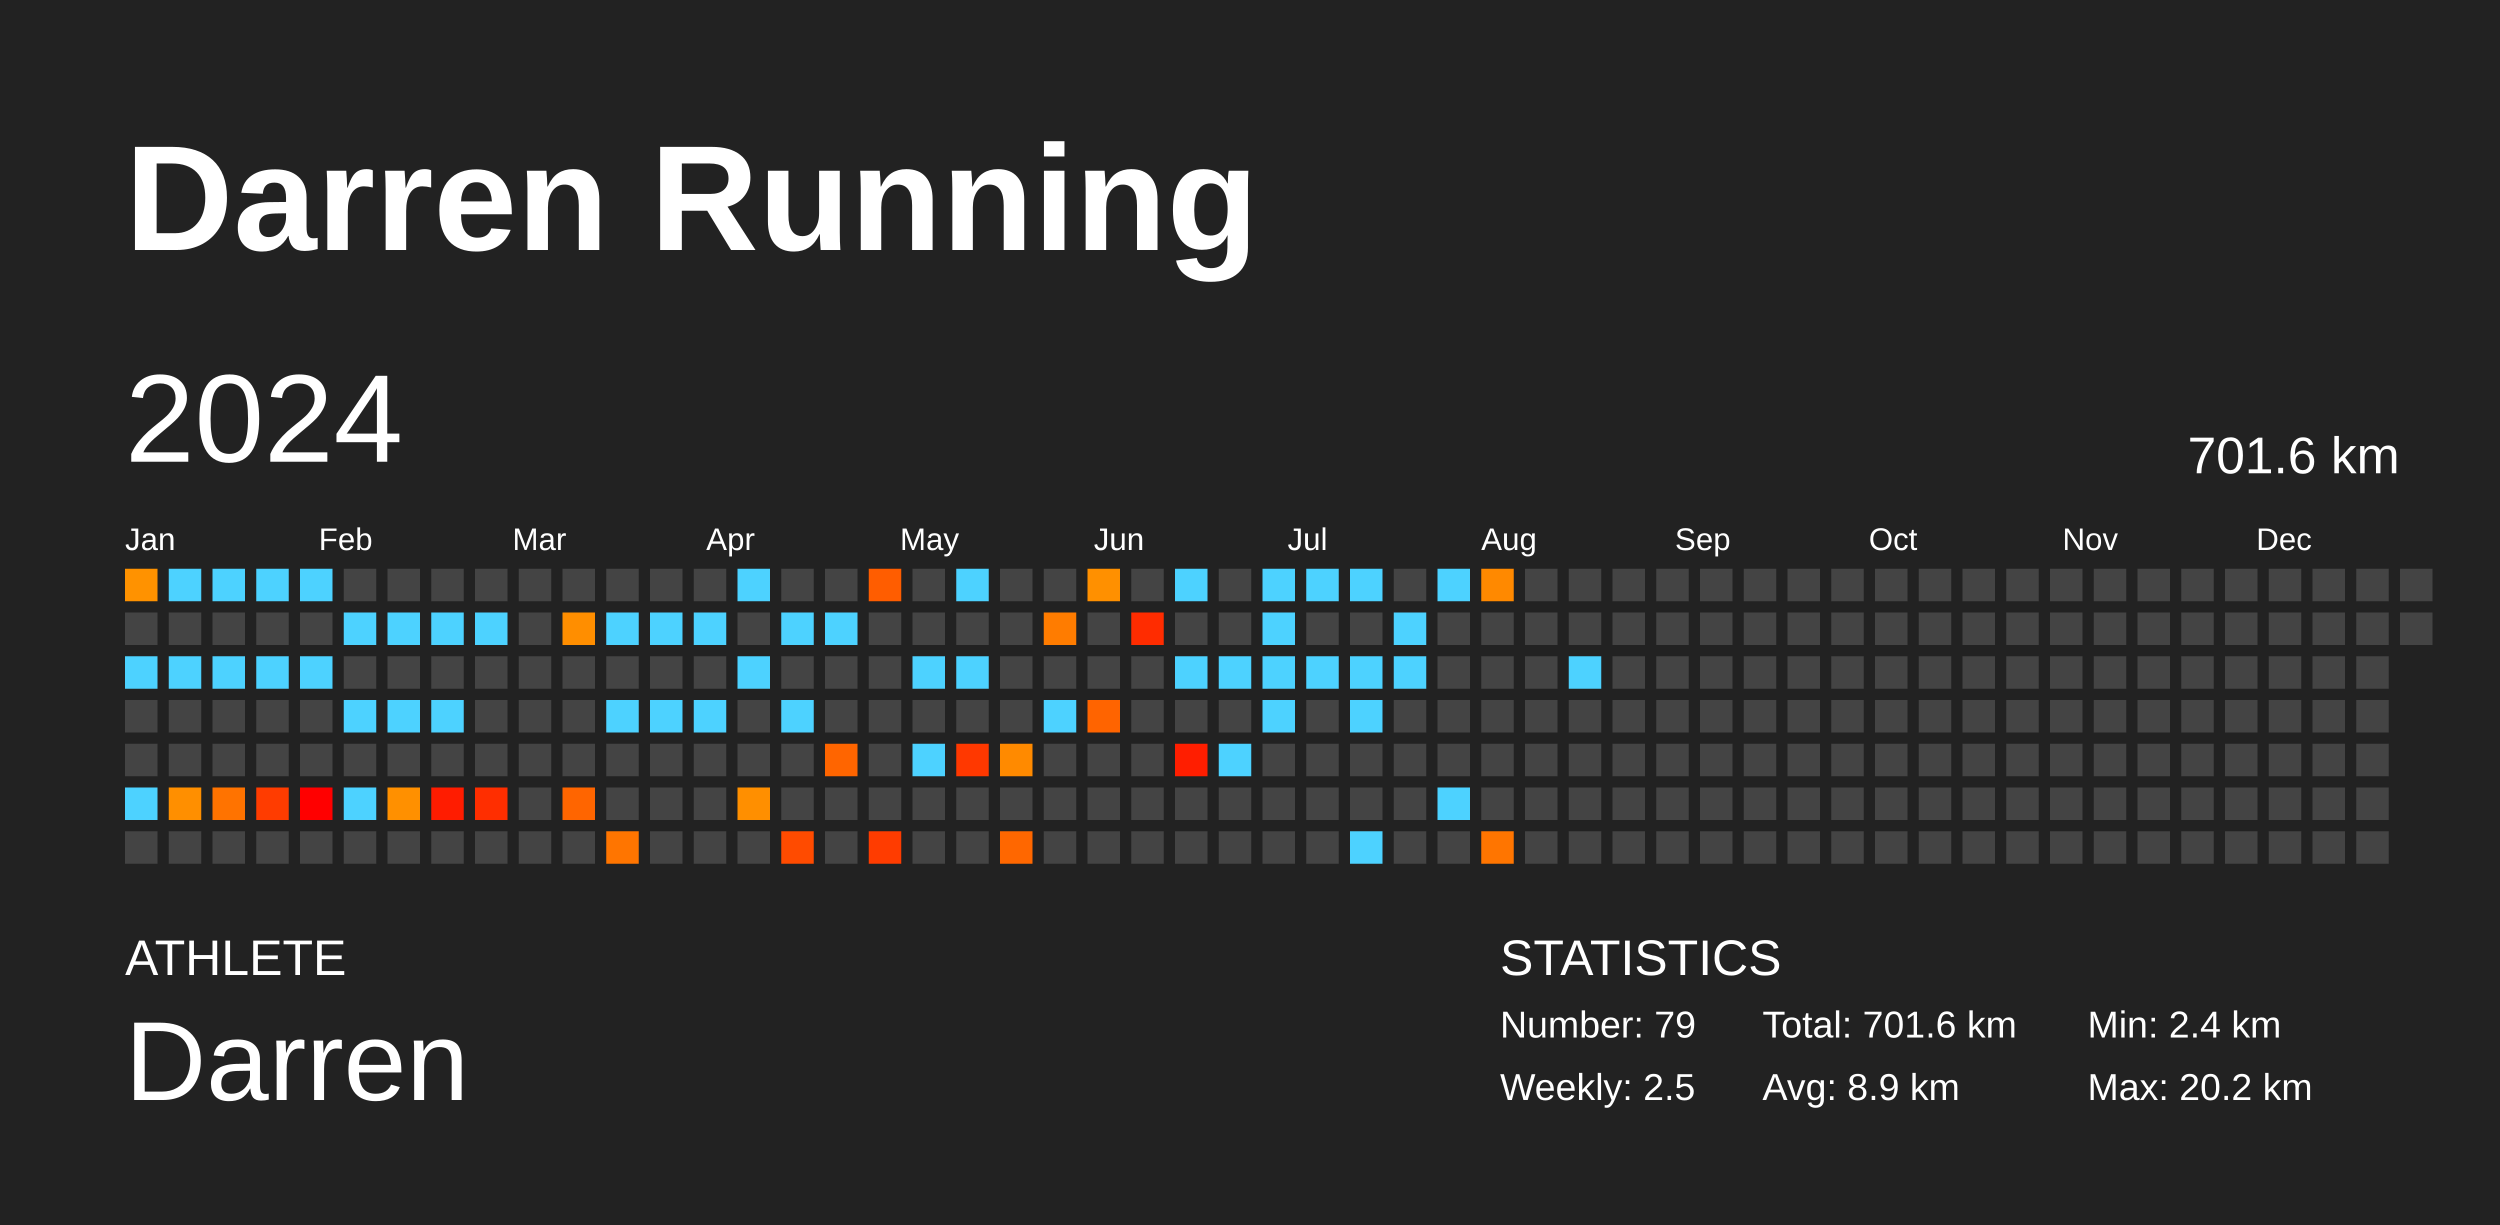
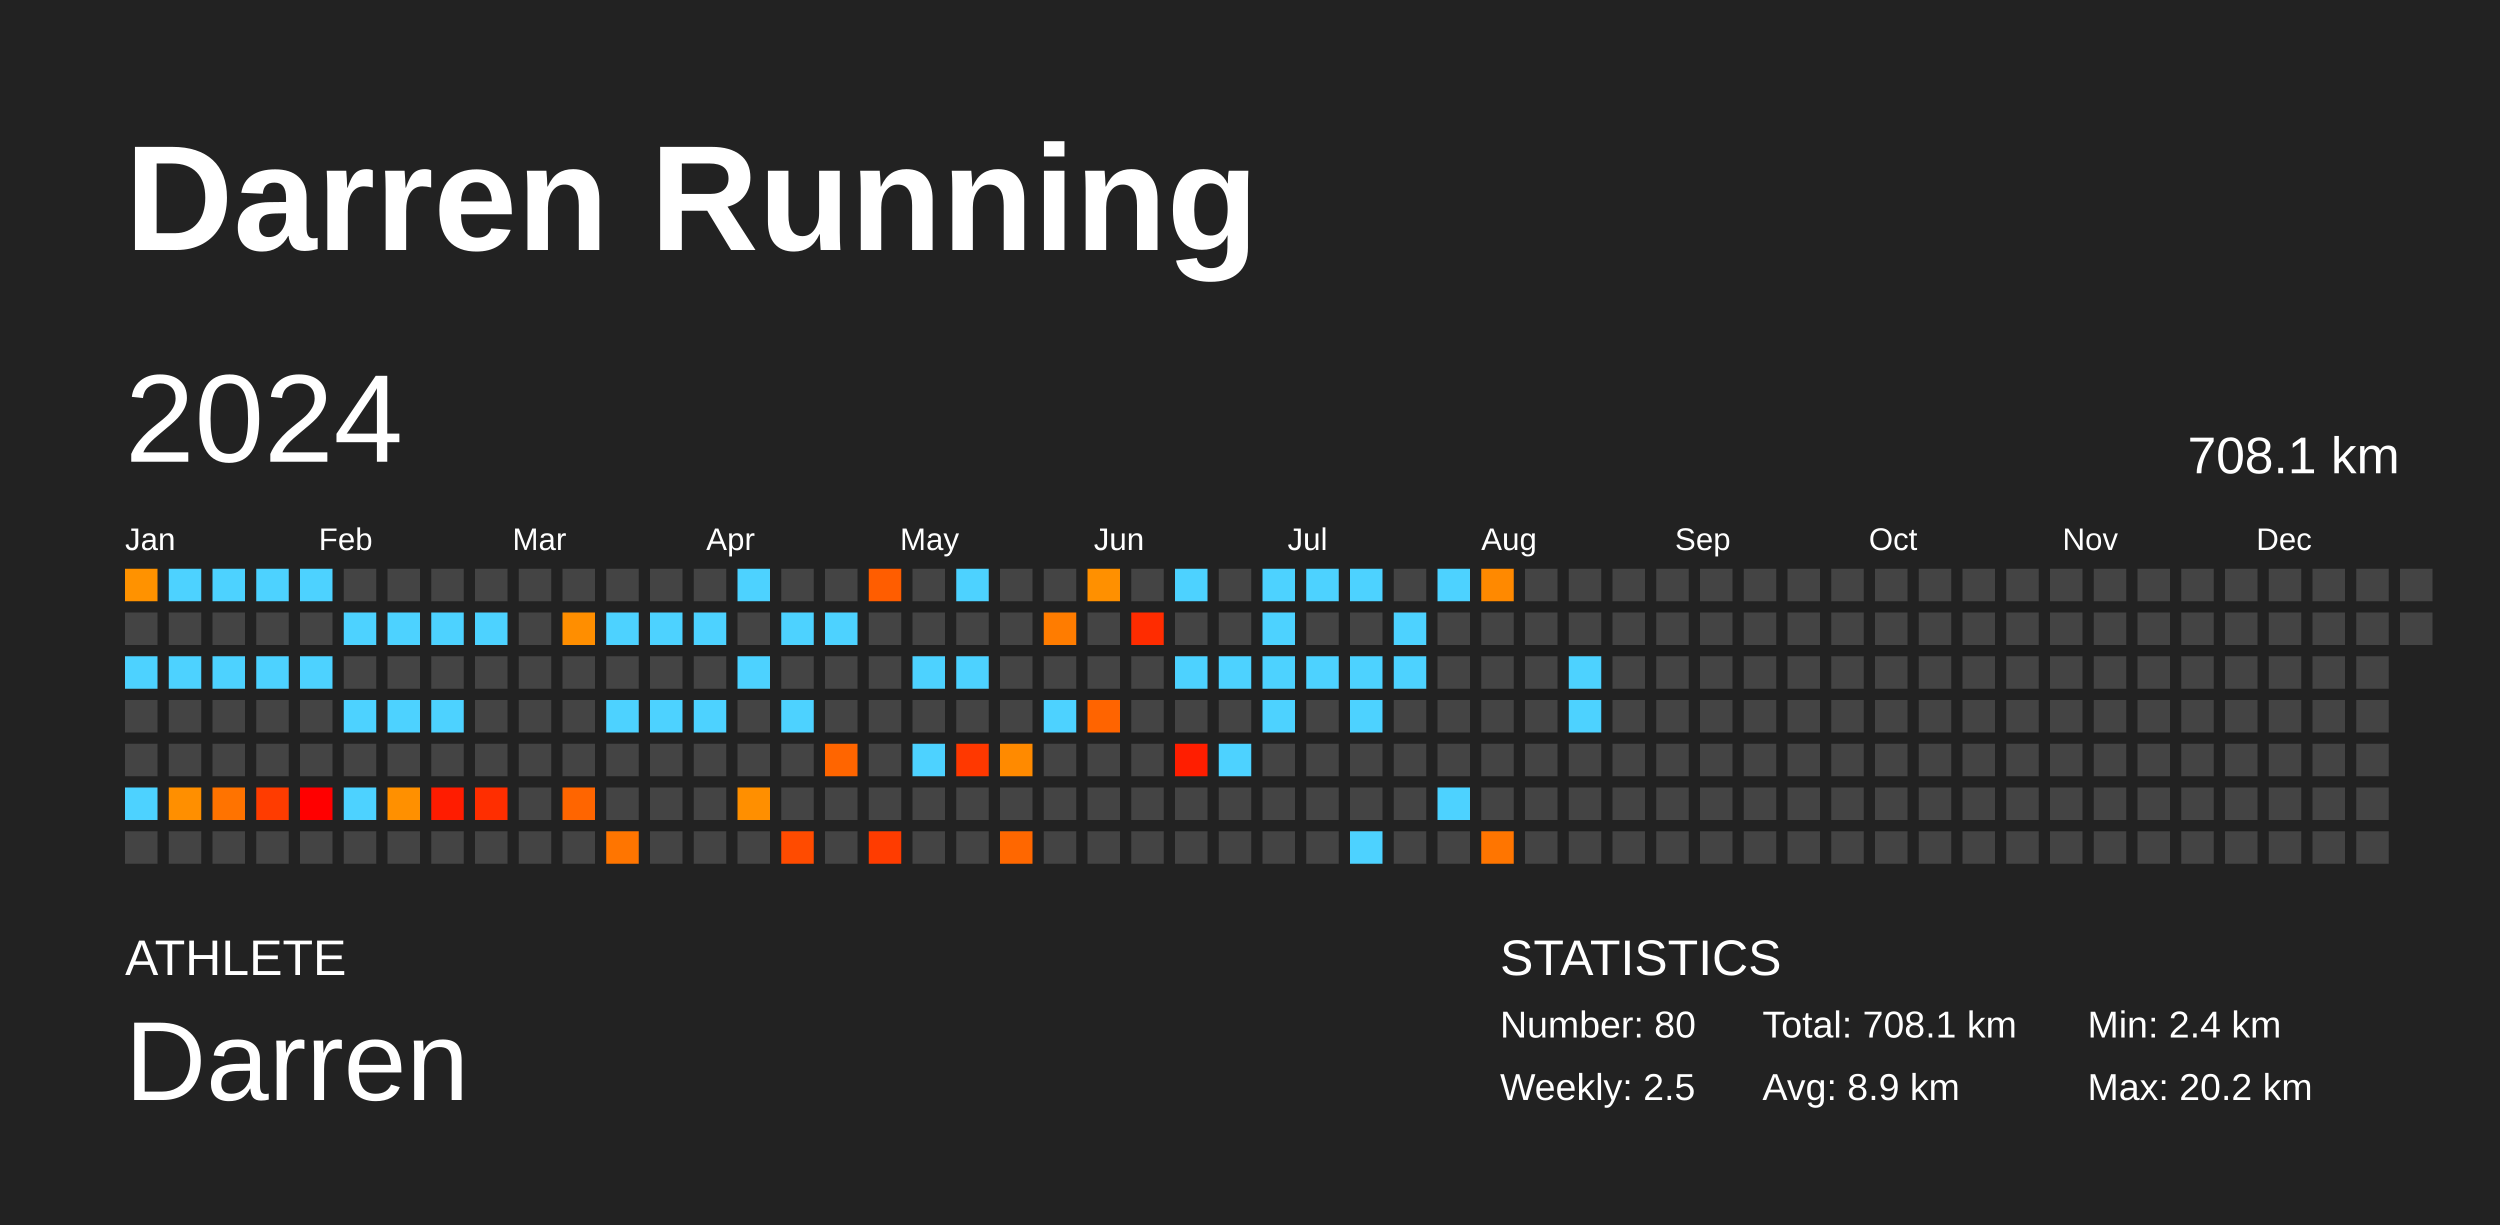
<svg xmlns="http://www.w3.org/2000/svg" baseProfile="full" height="98mm" version="1.1" viewBox="0,0,200,98" width="200mm">
  <defs />
  <rect fill="#222222" height="98" width="200" x="0" y="0" />
  <text fill="#FFFFFF" style="font-size:12px; font-family:Arial; font-weight:bold;" x="10" y="20">Darren Running</text>
  <text fill="#FFFFFF" style="font-size:4px; font-family:Arial" x="10" y="78">ATHLETE</text>
  <text fill="#FFFFFF" style="font-size:9px; font-family:Arial" x="10" y="88">Darren</text>
  <text fill="#FFFFFF" style="font-size:4px; font-family:Arial" x="120" y="78">STATISTICS</text>
-   <text fill="#FFFFFF" style="font-size:3px; font-family:Arial" x="120" y="83">Number: 79</text>
+   <text fill="#FFFFFF" style="font-size:3px; font-family:Arial" x="120" y="83">Number: 80</text>
  <text fill="#FFFFFF" style="font-size:3px; font-family:Arial" x="120" y="88">Weekly: 2.5</text>
-   <text fill="#FFFFFF" style="font-size:3px; font-family:Arial" x="141" y="83">Total: 701.6 km</text>
+   <text fill="#FFFFFF" style="font-size:3px; font-family:Arial" x="141" y="83">Total: 708.1 km</text>
  <text fill="#FFFFFF" style="font-size:3px; font-family:Arial" x="141" y="88">Avg: 8.9 km</text>
  <text fill="#FFFFFF" style="font-size:3px; font-family:Arial" x="167" y="83">Min: 2.4 km</text>
  <text fill="#FFFFFF" style="font-size:3px; font-family:Arial" x="167" y="88">Max: 20.2 km</text>
  <text dominant-baseline="hanging" fill="#FFFFFF" style="font-size:10.0px; font-family:Arial;" x="10" y="30">2024</text>
-   <text dominant-baseline="hanging" fill="#FFFFFF" style="font-size:4.125px; font-family:Arial;" x="175" y="35">701.6 km</text>
+   <text dominant-baseline="hanging" fill="#FFFFFF" style="font-size:4.125px; font-family:Arial;" x="175" y="35">708.1 km</text>
  <text fill="#FFFFFF" style="font-size:2.5px; font-family:Arial" x="10.0" y="44">Jan</text>
  <text fill="#FFFFFF" style="font-size:2.5px; font-family:Arial" x="25.5" y="44">Feb</text>
  <text fill="#FFFFFF" style="font-size:2.5px; font-family:Arial" x="41.0" y="44">Mar</text>
  <text fill="#FFFFFF" style="font-size:2.5px; font-family:Arial" x="56.5" y="44">Apr</text>
  <text fill="#FFFFFF" style="font-size:2.5px; font-family:Arial" x="72.0" y="44">May</text>
  <text fill="#FFFFFF" style="font-size:2.5px; font-family:Arial" x="87.5" y="44">Jun</text>
  <text fill="#FFFFFF" style="font-size:2.5px; font-family:Arial" x="103.0" y="44">Jul</text>
  <text fill="#FFFFFF" style="font-size:2.5px; font-family:Arial" x="118.5" y="44">Aug</text>
  <text fill="#FFFFFF" style="font-size:2.5px; font-family:Arial" x="134.0" y="44">Sep</text>
  <text fill="#FFFFFF" style="font-size:2.5px; font-family:Arial" x="149.5" y="44">Oct</text>
  <text fill="#FFFFFF" style="font-size:2.5px; font-family:Arial" x="165.0" y="44">Nov</text>
  <text fill="#FFFFFF" style="font-size:2.5px; font-family:Arial" x="180.5" y="44">Dec</text>
  <rect fill="#ff9200" height="2.6" width="2.6" x="10.0" y="45.5" />
  <rect fill="#444444" height="2.6" width="2.6" x="10.0" y="49.0" />
  <rect fill="#4dd2ff" height="2.6" width="2.6" x="10.0" y="52.5" />
  <rect fill="#444444" height="2.6" width="2.6" x="10.0" y="56.0" />
  <rect fill="#444444" height="2.6" width="2.6" x="10.0" y="59.5" />
  <rect fill="#4dd2ff" height="2.6" width="2.6" x="10.0" y="63.0" />
  <rect fill="#444444" height="2.6" width="2.6" x="10.0" y="66.5" />
  <rect fill="#4dd2ff" height="2.6" width="2.6" x="13.5" y="45.5" />
  <rect fill="#444444" height="2.6" width="2.6" x="13.5" y="49.0" />
  <rect fill="#4dd2ff" height="2.6" width="2.6" x="13.5" y="52.5" />
  <rect fill="#444444" height="2.6" width="2.6" x="13.5" y="56.0" />
  <rect fill="#444444" height="2.6" width="2.6" x="13.5" y="59.5" />
  <rect fill="#ff8f00" height="2.6" width="2.6" x="13.5" y="63.0" />
  <rect fill="#444444" height="2.6" width="2.6" x="13.5" y="66.5" />
  <rect fill="#4dd2ff" height="2.6" width="2.6" x="17.0" y="45.5" />
  <rect fill="#444444" height="2.6" width="2.6" x="17.0" y="49.0" />
  <rect fill="#4dd2ff" height="2.6" width="2.6" x="17.0" y="52.5" />
  <rect fill="#444444" height="2.6" width="2.6" x="17.0" y="56.0" />
  <rect fill="#444444" height="2.6" width="2.6" x="17.0" y="59.5" />
  <rect fill="#ff7300" height="2.6" width="2.6" x="17.0" y="63.0" />
  <rect fill="#444444" height="2.6" width="2.6" x="17.0" y="66.5" />
  <rect fill="#4dd2ff" height="2.6" width="2.6" x="20.5" y="45.5" />
  <rect fill="#444444" height="2.6" width="2.6" x="20.5" y="49.0" />
  <rect fill="#4dd2ff" height="2.6" width="2.6" x="20.5" y="52.5" />
  <rect fill="#444444" height="2.6" width="2.6" x="20.5" y="56.0" />
  <rect fill="#444444" height="2.6" width="2.6" x="20.5" y="59.5" />
  <rect fill="#ff3c00" height="2.6" width="2.6" x="20.5" y="63.0" />
  <rect fill="#444444" height="2.6" width="2.6" x="20.5" y="66.5" />
  <rect fill="#4dd2ff" height="2.6" width="2.6" x="24.0" y="45.5" />
  <rect fill="#444444" height="2.6" width="2.6" x="24.0" y="49.0" />
  <rect fill="#4dd2ff" height="2.6" width="2.6" x="24.0" y="52.5" />
  <rect fill="#444444" height="2.6" width="2.6" x="24.0" y="56.0" />
  <rect fill="#444444" height="2.6" width="2.6" x="24.0" y="59.5" />
  <rect fill="red" height="2.6" width="2.6" x="24.0" y="63.0" />
  <rect fill="#444444" height="2.6" width="2.6" x="24.0" y="66.5" />
  <rect fill="#444444" height="2.6" width="2.6" x="27.5" y="45.5" />
  <rect fill="#4dd2ff" height="2.6" width="2.6" x="27.5" y="49.0" />
  <rect fill="#444444" height="2.6" width="2.6" x="27.5" y="52.5" />
  <rect fill="#4dd2ff" height="2.6" width="2.6" x="27.5" y="56.0" />
  <rect fill="#444444" height="2.6" width="2.6" x="27.5" y="59.5" />
  <rect fill="#4dd2ff" height="2.6" width="2.6" x="27.5" y="63.0" />
  <rect fill="#444444" height="2.6" width="2.6" x="27.5" y="66.5" />
  <rect fill="#444444" height="2.6" width="2.6" x="31.0" y="45.5" />
  <rect fill="#4dd2ff" height="2.6" width="2.6" x="31.0" y="49.0" />
  <rect fill="#444444" height="2.6" width="2.6" x="31.0" y="52.5" />
  <rect fill="#4dd2ff" height="2.6" width="2.6" x="31.0" y="56.0" />
  <rect fill="#444444" height="2.6" width="2.6" x="31.0" y="59.5" />
  <rect fill="#ff9000" height="2.6" width="2.6" x="31.0" y="63.0" />
  <rect fill="#444444" height="2.6" width="2.6" x="31.0" y="66.5" />
  <rect fill="#444444" height="2.6" width="2.6" x="34.5" y="45.5" />
  <rect fill="#4dd2ff" height="2.6" width="2.6" x="34.5" y="49.0" />
  <rect fill="#444444" height="2.6" width="2.6" x="34.5" y="52.5" />
  <rect fill="#4dd2ff" height="2.6" width="2.6" x="34.5" y="56.0" />
  <rect fill="#444444" height="2.6" width="2.6" x="34.5" y="59.5" />
  <rect fill="#ff1c00" height="2.6" width="2.6" x="34.5" y="63.0" />
  <rect fill="#444444" height="2.6" width="2.6" x="34.5" y="66.5" />
  <rect fill="#444444" height="2.6" width="2.6" x="38.0" y="45.5" />
  <rect fill="#4dd2ff" height="2.6" width="2.6" x="38.0" y="49.0" />
  <rect fill="#444444" height="2.6" width="2.6" x="38.0" y="52.5" />
  <rect fill="#444444" height="2.6" width="2.6" x="38.0" y="56.0" />
  <rect fill="#444444" height="2.6" width="2.6" x="38.0" y="59.5" />
  <rect fill="#ff2e00" height="2.6" width="2.6" x="38.0" y="63.0" />
  <rect fill="#444444" height="2.6" width="2.6" x="38.0" y="66.5" />
  <rect fill="#444444" height="2.6" width="2.6" x="41.5" y="45.5" />
  <rect fill="#444444" height="2.6" width="2.6" x="41.5" y="49.0" />
  <rect fill="#444444" height="2.6" width="2.6" x="41.5" y="52.5" />
  <rect fill="#444444" height="2.6" width="2.6" x="41.5" y="56.0" />
  <rect fill="#444444" height="2.6" width="2.6" x="41.5" y="59.5" />
  <rect fill="#444444" height="2.6" width="2.6" x="41.5" y="63.0" />
  <rect fill="#444444" height="2.6" width="2.6" x="41.5" y="66.5" />
  <rect fill="#444444" height="2.6" width="2.6" x="45.0" y="45.5" />
  <rect fill="#ff8e00" height="2.6" width="2.6" x="45.0" y="49.0" />
  <rect fill="#444444" height="2.6" width="2.6" x="45.0" y="52.5" />
  <rect fill="#444444" height="2.6" width="2.6" x="45.0" y="56.0" />
  <rect fill="#444444" height="2.6" width="2.6" x="45.0" y="59.5" />
  <rect fill="#ff6500" height="2.6" width="2.6" x="45.0" y="63.0" />
  <rect fill="#444444" height="2.6" width="2.6" x="45.0" y="66.5" />
  <rect fill="#444444" height="2.6" width="2.6" x="48.5" y="45.5" />
  <rect fill="#4dd2ff" height="2.6" width="2.6" x="48.5" y="49.0" />
  <rect fill="#444444" height="2.6" width="2.6" x="48.5" y="52.5" />
  <rect fill="#4dd2ff" height="2.6" width="2.6" x="48.5" y="56.0" />
  <rect fill="#444444" height="2.6" width="2.6" x="48.5" y="59.5" />
  <rect fill="#444444" height="2.6" width="2.6" x="48.5" y="63.0" />
  <rect fill="#ff7500" height="2.6" width="2.6" x="48.5" y="66.5" />
  <rect fill="#444444" height="2.6" width="2.6" x="52.0" y="45.5" />
  <rect fill="#4dd2ff" height="2.6" width="2.6" x="52.0" y="49.0" />
  <rect fill="#444444" height="2.6" width="2.6" x="52.0" y="52.5" />
  <rect fill="#4dd2ff" height="2.6" width="2.6" x="52.0" y="56.0" />
  <rect fill="#444444" height="2.6" width="2.6" x="52.0" y="59.5" />
  <rect fill="#444444" height="2.6" width="2.6" x="52.0" y="63.0" />
  <rect fill="#444444" height="2.6" width="2.6" x="52.0" y="66.5" />
  <rect fill="#444444" height="2.6" width="2.6" x="55.5" y="45.5" />
  <rect fill="#4dd2ff" height="2.6" width="2.6" x="55.5" y="49.0" />
  <rect fill="#444444" height="2.6" width="2.6" x="55.5" y="52.5" />
  <rect fill="#4dd2ff" height="2.6" width="2.6" x="55.5" y="56.0" />
  <rect fill="#444444" height="2.6" width="2.6" x="55.5" y="59.5" />
  <rect fill="#444444" height="2.6" width="2.6" x="55.5" y="63.0" />
  <rect fill="#444444" height="2.6" width="2.6" x="55.5" y="66.5" />
  <rect fill="#4dd2ff" height="2.6" width="2.6" x="59.0" y="45.5" />
  <rect fill="#444444" height="2.6" width="2.6" x="59.0" y="49.0" />
  <rect fill="#4dd2ff" height="2.6" width="2.6" x="59.0" y="52.5" />
  <rect fill="#444444" height="2.6" width="2.6" x="59.0" y="56.0" />
  <rect fill="#444444" height="2.6" width="2.6" x="59.0" y="59.5" />
  <rect fill="#ff8f00" height="2.6" width="2.6" x="59.0" y="63.0" />
  <rect fill="#444444" height="2.6" width="2.6" x="59.0" y="66.5" />
  <rect fill="#444444" height="2.6" width="2.6" x="62.5" y="45.5" />
  <rect fill="#4dd2ff" height="2.6" width="2.6" x="62.5" y="49.0" />
  <rect fill="#444444" height="2.6" width="2.6" x="62.5" y="52.5" />
  <rect fill="#4dd2ff" height="2.6" width="2.6" x="62.5" y="56.0" />
  <rect fill="#444444" height="2.6" width="2.6" x="62.5" y="59.5" />
  <rect fill="#444444" height="2.6" width="2.6" x="62.5" y="63.0" />
  <rect fill="#ff4b00" height="2.6" width="2.6" x="62.5" y="66.5" />
  <rect fill="#444444" height="2.6" width="2.6" x="66.0" y="45.5" />
  <rect fill="#4dd2ff" height="2.6" width="2.6" x="66.0" y="49.0" />
  <rect fill="#444444" height="2.6" width="2.6" x="66.0" y="52.5" />
  <rect fill="#444444" height="2.6" width="2.6" x="66.0" y="56.0" />
  <rect fill="#ff6500" height="2.6" width="2.6" x="66.0" y="59.5" />
  <rect fill="#444444" height="2.6" width="2.6" x="66.0" y="63.0" />
  <rect fill="#444444" height="2.6" width="2.6" x="66.0" y="66.5" />
  <rect fill="#ff5d00" height="2.6" width="2.6" x="69.5" y="45.5" />
  <rect fill="#444444" height="2.6" width="2.6" x="69.5" y="49.0" />
  <rect fill="#444444" height="2.6" width="2.6" x="69.5" y="52.5" />
  <rect fill="#444444" height="2.6" width="2.6" x="69.5" y="56.0" />
  <rect fill="#444444" height="2.6" width="2.6" x="69.5" y="59.5" />
  <rect fill="#444444" height="2.6" width="2.6" x="69.5" y="63.0" />
  <rect fill="#ff3c00" height="2.6" width="2.6" x="69.5" y="66.5" />
  <rect fill="#444444" height="2.6" width="2.6" x="73.0" y="45.5" />
  <rect fill="#444444" height="2.6" width="2.6" x="73.0" y="49.0" />
  <rect fill="#4dd2ff" height="2.6" width="2.6" x="73.0" y="52.5" />
  <rect fill="#444444" height="2.6" width="2.6" x="73.0" y="56.0" />
  <rect fill="#4dd2ff" height="2.6" width="2.6" x="73.0" y="59.5" />
  <rect fill="#444444" height="2.6" width="2.6" x="73.0" y="63.0" />
  <rect fill="#444444" height="2.6" width="2.6" x="73.0" y="66.5" />
  <rect fill="#4dd2ff" height="2.6" width="2.6" x="76.5" y="45.5" />
  <rect fill="#444444" height="2.6" width="2.6" x="76.5" y="49.0" />
  <rect fill="#4dd2ff" height="2.6" width="2.6" x="76.5" y="52.5" />
  <rect fill="#444444" height="2.6" width="2.6" x="76.5" y="56.0" />
  <rect fill="#ff3800" height="2.6" width="2.6" x="76.5" y="59.5" />
  <rect fill="#444444" height="2.6" width="2.6" x="76.5" y="63.0" />
  <rect fill="#444444" height="2.6" width="2.6" x="76.5" y="66.5" />
  <rect fill="#444444" height="2.6" width="2.6" x="80.0" y="45.5" />
  <rect fill="#444444" height="2.6" width="2.6" x="80.0" y="49.0" />
  <rect fill="#444444" height="2.6" width="2.6" x="80.0" y="52.5" />
  <rect fill="#444444" height="2.6" width="2.6" x="80.0" y="56.0" />
  <rect fill="#ff8a00" height="2.6" width="2.6" x="80.0" y="59.5" />
  <rect fill="#444444" height="2.6" width="2.6" x="80.0" y="63.0" />
  <rect fill="#ff6700" height="2.6" width="2.6" x="80.0" y="66.5" />
  <rect fill="#444444" height="2.6" width="2.6" x="83.5" y="45.5" />
  <rect fill="#ff7c00" height="2.6" width="2.6" x="83.5" y="49.0" />
  <rect fill="#444444" height="2.6" width="2.6" x="83.5" y="52.5" />
  <rect fill="#4dd2ff" height="2.6" width="2.6" x="83.5" y="56.0" />
  <rect fill="#444444" height="2.6" width="2.6" x="83.5" y="59.5" />
  <rect fill="#444444" height="2.6" width="2.6" x="83.5" y="63.0" />
  <rect fill="#444444" height="2.6" width="2.6" x="83.5" y="66.5" />
  <rect fill="#ff9000" height="2.6" width="2.6" x="87.0" y="45.5" />
  <rect fill="#444444" height="2.6" width="2.6" x="87.0" y="49.0" />
  <rect fill="#444444" height="2.6" width="2.6" x="87.0" y="52.5" />
  <rect fill="#ff6400" height="2.6" width="2.6" x="87.0" y="56.0" />
  <rect fill="#444444" height="2.6" width="2.6" x="87.0" y="59.5" />
  <rect fill="#444444" height="2.6" width="2.6" x="87.0" y="63.0" />
  <rect fill="#444444" height="2.6" width="2.6" x="87.0" y="66.5" />
  <rect fill="#444444" height="2.6" width="2.6" x="90.5" y="45.5" />
  <rect fill="#ff2c00" height="2.6" width="2.6" x="90.5" y="49.0" />
  <rect fill="#444444" height="2.6" width="2.6" x="90.5" y="52.5" />
  <rect fill="#444444" height="2.6" width="2.6" x="90.5" y="56.0" />
  <rect fill="#444444" height="2.6" width="2.6" x="90.5" y="59.5" />
  <rect fill="#444444" height="2.6" width="2.6" x="90.5" y="63.0" />
  <rect fill="#444444" height="2.6" width="2.6" x="90.5" y="66.5" />
  <rect fill="#4dd2ff" height="2.6" width="2.6" x="94.0" y="45.5" />
  <rect fill="#444444" height="2.6" width="2.6" x="94.0" y="49.0" />
  <rect fill="#4dd2ff" height="2.6" width="2.6" x="94.0" y="52.5" />
  <rect fill="#444444" height="2.6" width="2.6" x="94.0" y="56.0" />
  <rect fill="#ff1e00" height="2.6" width="2.6" x="94.0" y="59.5" />
  <rect fill="#444444" height="2.6" width="2.6" x="94.0" y="63.0" />
  <rect fill="#444444" height="2.6" width="2.6" x="94.0" y="66.5" />
  <rect fill="#444444" height="2.6" width="2.6" x="97.5" y="45.5" />
  <rect fill="#444444" height="2.6" width="2.6" x="97.5" y="49.0" />
  <rect fill="#4dd2ff" height="2.6" width="2.6" x="97.5" y="52.5" />
  <rect fill="#444444" height="2.6" width="2.6" x="97.5" y="56.0" />
  <rect fill="#4dd2ff" height="2.6" width="2.6" x="97.5" y="59.5" />
  <rect fill="#444444" height="2.6" width="2.6" x="97.5" y="63.0" />
  <rect fill="#444444" height="2.6" width="2.6" x="97.5" y="66.5" />
  <rect fill="#4dd2ff" height="2.6" width="2.6" x="101.0" y="45.5" />
  <rect fill="#4dd2ff" height="2.6" width="2.6" x="101.0" y="49.0" />
  <rect fill="#4dd2ff" height="2.6" width="2.6" x="101.0" y="52.5" />
  <rect fill="#4dd2ff" height="2.6" width="2.6" x="101.0" y="56.0" />
  <rect fill="#444444" height="2.6" width="2.6" x="101.0" y="59.5" />
  <rect fill="#444444" height="2.6" width="2.6" x="101.0" y="63.0" />
  <rect fill="#444444" height="2.6" width="2.6" x="101.0" y="66.5" />
  <rect fill="#4dd2ff" height="2.6" width="2.6" x="104.5" y="45.5" />
  <rect fill="#444444" height="2.6" width="2.6" x="104.5" y="49.0" />
  <rect fill="#4dd2ff" height="2.6" width="2.6" x="104.5" y="52.5" />
  <rect fill="#444444" height="2.6" width="2.6" x="104.5" y="56.0" />
  <rect fill="#444444" height="2.6" width="2.6" x="104.5" y="59.5" />
  <rect fill="#444444" height="2.6" width="2.6" x="104.5" y="63.0" />
  <rect fill="#444444" height="2.6" width="2.6" x="104.5" y="66.5" />
  <rect fill="#4dd2ff" height="2.6" width="2.6" x="108.0" y="45.5" />
  <rect fill="#444444" height="2.6" width="2.6" x="108.0" y="49.0" />
  <rect fill="#4dd2ff" height="2.6" width="2.6" x="108.0" y="52.5" />
  <rect fill="#4dd2ff" height="2.6" width="2.6" x="108.0" y="56.0" />
  <rect fill="#444444" height="2.6" width="2.6" x="108.0" y="59.5" />
  <rect fill="#444444" height="2.6" width="2.6" x="108.0" y="63.0" />
  <rect fill="#4dd2ff" height="2.6" width="2.6" x="108.0" y="66.5" />
  <rect fill="#444444" height="2.6" width="2.6" x="111.5" y="45.5" />
  <rect fill="#4dd2ff" height="2.6" width="2.6" x="111.5" y="49.0" />
  <rect fill="#4dd2ff" height="2.6" width="2.6" x="111.5" y="52.5" />
  <rect fill="#444444" height="2.6" width="2.6" x="111.5" y="56.0" />
  <rect fill="#444444" height="2.6" width="2.6" x="111.5" y="59.5" />
  <rect fill="#444444" height="2.6" width="2.6" x="111.5" y="63.0" />
  <rect fill="#444444" height="2.6" width="2.6" x="111.5" y="66.5" />
  <rect fill="#4dd2ff" height="2.6" width="2.6" x="115.0" y="45.5" />
  <rect fill="#444444" height="2.6" width="2.6" x="115.0" y="49.0" />
  <rect fill="#444444" height="2.6" width="2.6" x="115.0" y="52.5" />
  <rect fill="#444444" height="2.6" width="2.6" x="115.0" y="56.0" />
  <rect fill="#444444" height="2.6" width="2.6" x="115.0" y="59.5" />
  <rect fill="#4dd2ff" height="2.6" width="2.6" x="115.0" y="63.0" />
  <rect fill="#444444" height="2.6" width="2.6" x="115.0" y="66.5" />
  <rect fill="#ff8900" height="2.6" width="2.6" x="118.5" y="45.5" />
  <rect fill="#444444" height="2.6" width="2.6" x="118.5" y="49.0" />
  <rect fill="#444444" height="2.6" width="2.6" x="118.5" y="52.5" />
  <rect fill="#444444" height="2.6" width="2.6" x="118.5" y="56.0" />
  <rect fill="#444444" height="2.6" width="2.6" x="118.5" y="59.5" />
  <rect fill="#444444" height="2.6" width="2.6" x="118.5" y="63.0" />
  <rect fill="#ff7500" height="2.6" width="2.6" x="118.5" y="66.5" />
  <rect fill="#444444" height="2.6" width="2.6" x="122.0" y="45.5" />
  <rect fill="#444444" height="2.6" width="2.6" x="122.0" y="49.0" />
  <rect fill="#444444" height="2.6" width="2.6" x="122.0" y="52.5" />
  <rect fill="#444444" height="2.6" width="2.6" x="122.0" y="56.0" />
  <rect fill="#444444" height="2.6" width="2.6" x="122.0" y="59.5" />
  <rect fill="#444444" height="2.6" width="2.6" x="122.0" y="63.0" />
  <rect fill="#444444" height="2.6" width="2.6" x="122.0" y="66.5" />
  <rect fill="#444444" height="2.6" width="2.6" x="125.5" y="45.5" />
  <rect fill="#444444" height="2.6" width="2.6" x="125.5" y="49.0" />
  <rect fill="#4dd2ff" height="2.6" width="2.6" x="125.5" y="52.5" />
-   <rect fill="#444444" height="2.6" width="2.6" x="125.5" y="56.0" />
+   <rect fill="#4dd2ff" height="2.6" width="2.6" x="125.5" y="56.0" />
  <rect fill="#444444" height="2.6" width="2.6" x="125.5" y="59.5" />
  <rect fill="#444444" height="2.6" width="2.6" x="125.5" y="63.0" />
  <rect fill="#444444" height="2.6" width="2.6" x="125.5" y="66.5" />
  <rect fill="#444444" height="2.6" width="2.6" x="129.0" y="45.5" />
  <rect fill="#444444" height="2.6" width="2.6" x="129.0" y="49.0" />
  <rect fill="#444444" height="2.6" width="2.6" x="129.0" y="52.5" />
  <rect fill="#444444" height="2.6" width="2.6" x="129.0" y="56.0" />
  <rect fill="#444444" height="2.6" width="2.6" x="129.0" y="59.5" />
  <rect fill="#444444" height="2.6" width="2.6" x="129.0" y="63.0" />
  <rect fill="#444444" height="2.6" width="2.6" x="129.0" y="66.5" />
  <rect fill="#444444" height="2.6" width="2.6" x="132.5" y="45.5" />
  <rect fill="#444444" height="2.6" width="2.6" x="132.5" y="49.0" />
  <rect fill="#444444" height="2.6" width="2.6" x="132.5" y="52.5" />
  <rect fill="#444444" height="2.6" width="2.6" x="132.5" y="56.0" />
  <rect fill="#444444" height="2.6" width="2.6" x="132.5" y="59.5" />
  <rect fill="#444444" height="2.6" width="2.6" x="132.5" y="63.0" />
  <rect fill="#444444" height="2.6" width="2.6" x="132.5" y="66.5" />
  <rect fill="#444444" height="2.6" width="2.6" x="136.0" y="45.5" />
  <rect fill="#444444" height="2.6" width="2.6" x="136.0" y="49.0" />
  <rect fill="#444444" height="2.6" width="2.6" x="136.0" y="52.5" />
  <rect fill="#444444" height="2.6" width="2.6" x="136.0" y="56.0" />
  <rect fill="#444444" height="2.6" width="2.6" x="136.0" y="59.5" />
  <rect fill="#444444" height="2.6" width="2.6" x="136.0" y="63.0" />
  <rect fill="#444444" height="2.6" width="2.6" x="136.0" y="66.5" />
  <rect fill="#444444" height="2.6" width="2.6" x="139.5" y="45.5" />
  <rect fill="#444444" height="2.6" width="2.6" x="139.5" y="49.0" />
  <rect fill="#444444" height="2.6" width="2.6" x="139.5" y="52.5" />
  <rect fill="#444444" height="2.6" width="2.6" x="139.5" y="56.0" />
  <rect fill="#444444" height="2.6" width="2.6" x="139.5" y="59.5" />
  <rect fill="#444444" height="2.6" width="2.6" x="139.5" y="63.0" />
  <rect fill="#444444" height="2.6" width="2.6" x="139.5" y="66.5" />
  <rect fill="#444444" height="2.6" width="2.6" x="143.0" y="45.5" />
  <rect fill="#444444" height="2.6" width="2.6" x="143.0" y="49.0" />
  <rect fill="#444444" height="2.6" width="2.6" x="143.0" y="52.5" />
  <rect fill="#444444" height="2.6" width="2.6" x="143.0" y="56.0" />
  <rect fill="#444444" height="2.6" width="2.6" x="143.0" y="59.5" />
  <rect fill="#444444" height="2.6" width="2.6" x="143.0" y="63.0" />
  <rect fill="#444444" height="2.6" width="2.6" x="143.0" y="66.5" />
  <rect fill="#444444" height="2.6" width="2.6" x="146.5" y="45.5" />
  <rect fill="#444444" height="2.6" width="2.6" x="146.5" y="49.0" />
  <rect fill="#444444" height="2.6" width="2.6" x="146.5" y="52.5" />
  <rect fill="#444444" height="2.6" width="2.6" x="146.5" y="56.0" />
  <rect fill="#444444" height="2.6" width="2.6" x="146.5" y="59.5" />
  <rect fill="#444444" height="2.6" width="2.6" x="146.5" y="63.0" />
  <rect fill="#444444" height="2.6" width="2.6" x="146.5" y="66.5" />
  <rect fill="#444444" height="2.6" width="2.6" x="150.0" y="45.5" />
  <rect fill="#444444" height="2.6" width="2.6" x="150.0" y="49.0" />
  <rect fill="#444444" height="2.6" width="2.6" x="150.0" y="52.5" />
  <rect fill="#444444" height="2.6" width="2.6" x="150.0" y="56.0" />
  <rect fill="#444444" height="2.6" width="2.6" x="150.0" y="59.5" />
  <rect fill="#444444" height="2.6" width="2.6" x="150.0" y="63.0" />
  <rect fill="#444444" height="2.6" width="2.6" x="150.0" y="66.5" />
  <rect fill="#444444" height="2.6" width="2.6" x="153.5" y="45.5" />
  <rect fill="#444444" height="2.6" width="2.6" x="153.5" y="49.0" />
  <rect fill="#444444" height="2.6" width="2.6" x="153.5" y="52.5" />
  <rect fill="#444444" height="2.6" width="2.6" x="153.5" y="56.0" />
  <rect fill="#444444" height="2.6" width="2.6" x="153.5" y="59.5" />
  <rect fill="#444444" height="2.6" width="2.6" x="153.5" y="63.0" />
  <rect fill="#444444" height="2.6" width="2.6" x="153.5" y="66.5" />
  <rect fill="#444444" height="2.6" width="2.6" x="157.0" y="45.5" />
  <rect fill="#444444" height="2.6" width="2.6" x="157.0" y="49.0" />
  <rect fill="#444444" height="2.6" width="2.6" x="157.0" y="52.5" />
  <rect fill="#444444" height="2.6" width="2.6" x="157.0" y="56.0" />
  <rect fill="#444444" height="2.6" width="2.6" x="157.0" y="59.5" />
  <rect fill="#444444" height="2.6" width="2.6" x="157.0" y="63.0" />
  <rect fill="#444444" height="2.6" width="2.6" x="157.0" y="66.5" />
  <rect fill="#444444" height="2.6" width="2.6" x="160.5" y="45.5" />
  <rect fill="#444444" height="2.6" width="2.6" x="160.5" y="49.0" />
  <rect fill="#444444" height="2.6" width="2.6" x="160.5" y="52.5" />
  <rect fill="#444444" height="2.6" width="2.6" x="160.5" y="56.0" />
  <rect fill="#444444" height="2.6" width="2.6" x="160.5" y="59.5" />
  <rect fill="#444444" height="2.6" width="2.6" x="160.5" y="63.0" />
  <rect fill="#444444" height="2.6" width="2.6" x="160.5" y="66.5" />
  <rect fill="#444444" height="2.6" width="2.6" x="164.0" y="45.5" />
  <rect fill="#444444" height="2.6" width="2.6" x="164.0" y="49.0" />
  <rect fill="#444444" height="2.6" width="2.6" x="164.0" y="52.5" />
  <rect fill="#444444" height="2.6" width="2.6" x="164.0" y="56.0" />
  <rect fill="#444444" height="2.6" width="2.6" x="164.0" y="59.5" />
  <rect fill="#444444" height="2.6" width="2.6" x="164.0" y="63.0" />
  <rect fill="#444444" height="2.6" width="2.6" x="164.0" y="66.5" />
  <rect fill="#444444" height="2.6" width="2.6" x="167.5" y="45.5" />
  <rect fill="#444444" height="2.6" width="2.6" x="167.5" y="49.0" />
  <rect fill="#444444" height="2.6" width="2.6" x="167.5" y="52.5" />
  <rect fill="#444444" height="2.6" width="2.6" x="167.5" y="56.0" />
  <rect fill="#444444" height="2.6" width="2.6" x="167.5" y="59.5" />
  <rect fill="#444444" height="2.6" width="2.6" x="167.5" y="63.0" />
  <rect fill="#444444" height="2.6" width="2.6" x="167.5" y="66.5" />
  <rect fill="#444444" height="2.6" width="2.6" x="171.0" y="45.5" />
  <rect fill="#444444" height="2.6" width="2.6" x="171.0" y="49.0" />
  <rect fill="#444444" height="2.6" width="2.6" x="171.0" y="52.5" />
  <rect fill="#444444" height="2.6" width="2.6" x="171.0" y="56.0" />
  <rect fill="#444444" height="2.6" width="2.6" x="171.0" y="59.5" />
  <rect fill="#444444" height="2.6" width="2.6" x="171.0" y="63.0" />
  <rect fill="#444444" height="2.6" width="2.6" x="171.0" y="66.5" />
  <rect fill="#444444" height="2.6" width="2.6" x="174.5" y="45.5" />
  <rect fill="#444444" height="2.6" width="2.6" x="174.5" y="49.0" />
  <rect fill="#444444" height="2.6" width="2.6" x="174.5" y="52.5" />
  <rect fill="#444444" height="2.6" width="2.6" x="174.5" y="56.0" />
  <rect fill="#444444" height="2.6" width="2.6" x="174.5" y="59.5" />
  <rect fill="#444444" height="2.6" width="2.6" x="174.5" y="63.0" />
  <rect fill="#444444" height="2.6" width="2.6" x="174.5" y="66.5" />
  <rect fill="#444444" height="2.6" width="2.6" x="178.0" y="45.5" />
  <rect fill="#444444" height="2.6" width="2.6" x="178.0" y="49.0" />
  <rect fill="#444444" height="2.6" width="2.6" x="178.0" y="52.5" />
  <rect fill="#444444" height="2.6" width="2.6" x="178.0" y="56.0" />
  <rect fill="#444444" height="2.6" width="2.6" x="178.0" y="59.5" />
  <rect fill="#444444" height="2.6" width="2.6" x="178.0" y="63.0" />
  <rect fill="#444444" height="2.6" width="2.6" x="178.0" y="66.5" />
  <rect fill="#444444" height="2.6" width="2.6" x="181.5" y="45.5" />
  <rect fill="#444444" height="2.6" width="2.6" x="181.5" y="49.0" />
  <rect fill="#444444" height="2.6" width="2.6" x="181.5" y="52.5" />
  <rect fill="#444444" height="2.6" width="2.6" x="181.5" y="56.0" />
  <rect fill="#444444" height="2.6" width="2.6" x="181.5" y="59.5" />
  <rect fill="#444444" height="2.6" width="2.6" x="181.5" y="63.0" />
  <rect fill="#444444" height="2.6" width="2.6" x="181.5" y="66.5" />
  <rect fill="#444444" height="2.6" width="2.6" x="185.0" y="45.5" />
  <rect fill="#444444" height="2.6" width="2.6" x="185.0" y="49.0" />
  <rect fill="#444444" height="2.6" width="2.6" x="185.0" y="52.5" />
  <rect fill="#444444" height="2.6" width="2.6" x="185.0" y="56.0" />
  <rect fill="#444444" height="2.6" width="2.6" x="185.0" y="59.5" />
  <rect fill="#444444" height="2.6" width="2.6" x="185.0" y="63.0" />
  <rect fill="#444444" height="2.6" width="2.6" x="185.0" y="66.5" />
  <rect fill="#444444" height="2.6" width="2.6" x="188.5" y="45.5" />
  <rect fill="#444444" height="2.6" width="2.6" x="188.5" y="49.0" />
  <rect fill="#444444" height="2.6" width="2.6" x="188.5" y="52.5" />
  <rect fill="#444444" height="2.6" width="2.6" x="188.5" y="56.0" />
  <rect fill="#444444" height="2.6" width="2.6" x="188.5" y="59.5" />
  <rect fill="#444444" height="2.6" width="2.6" x="188.5" y="63.0" />
  <rect fill="#444444" height="2.6" width="2.6" x="188.5" y="66.5" />
  <rect fill="#444444" height="2.6" width="2.6" x="192.0" y="45.5" />
  <rect fill="#444444" height="2.6" width="2.6" x="192.0" y="49.0" />
</svg>
